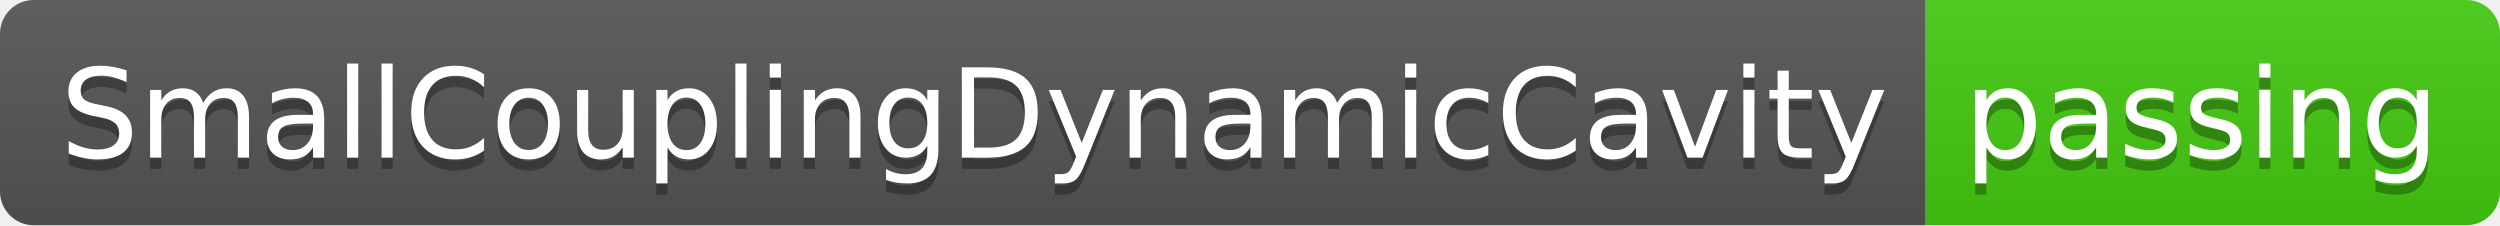
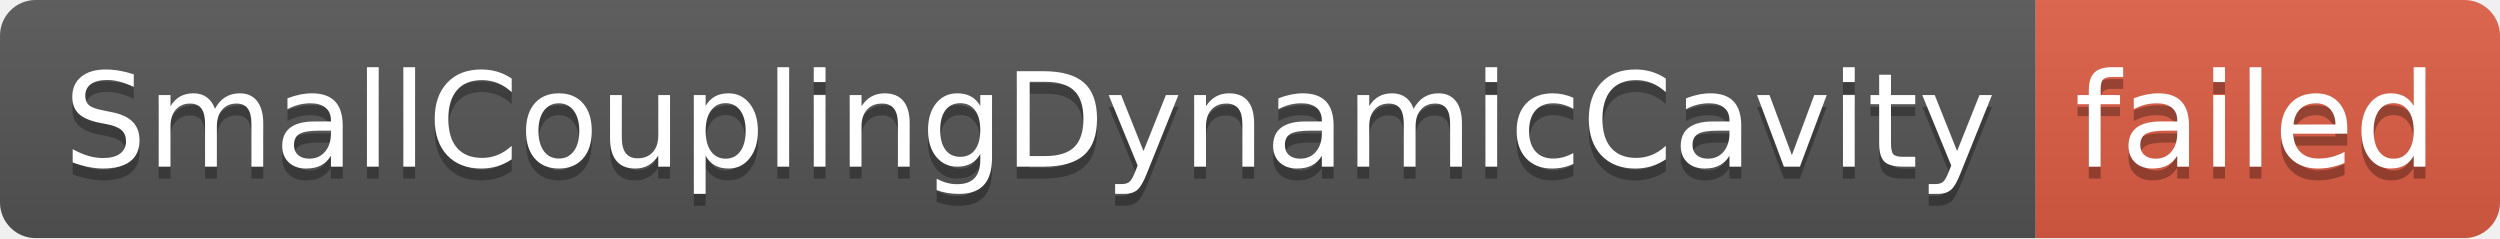
- <svg xmlns="http://www.w3.org/2000/svg" width="222" height="20" role="img" aria-label="SmallCouplingDynamicCavity: passing">
+ <svg xmlns="http://www.w3.org/2000/svg" width="210" height="20" role="img" aria-label="SmallCouplingDynamicCavity: failed">
  <linearGradient id="s" x2="0" y2="100%">
    <stop offset="0" stop-color="#bbb" stop-opacity=".1" />
    <stop offset="1" stop-opacity=".1" />
  </linearGradient>
  <clipPath id="r">
-     <rect width="222" height="20" rx="3" fill="#fff" />
+     <rect width="210" height="20" rx="3" fill="#fff" />
  </clipPath>
  <g clip-path="url(#r)">
    <rect width="171" height="20" fill="#555" />
-     <rect x="171" width="51" height="20" fill="#4c1" />
-     <rect width="222" height="20" fill="url(#s)" />
+     <rect x="171" width="39" height="20" fill="#e05d44" />
+     <rect width="210" height="20" fill="url(#s)" />
  </g>
  <g fill="#fff" text-anchor="middle" font-family="Verdana,Geneva,DejaVu Sans,sans-serif" text-rendering="geometricPrecision" font-size="110">
    <text aria-hidden="true" x="865" y="150" fill="#010101" fill-opacity=".3" transform="scale(.1)" textLength="1610">SmallCouplingDynamicCavity</text>
    <text x="865" y="140" transform="scale(.1)" fill="#fff" textLength="1610">SmallCouplingDynamicCavity</text>
-     <text aria-hidden="true" x="1955" y="150" fill="#010101" fill-opacity=".3" transform="scale(.1)" textLength="410">passing</text>
-     <text x="1955" y="140" transform="scale(.1)" fill="#fff" textLength="410">passing</text>
+     <text aria-hidden="true" x="1895" y="150" fill="#010101" fill-opacity=".3" transform="scale(.1)" textLength="290">failed</text>
+     <text x="1895" y="140" transform="scale(.1)" fill="#fff" textLength="290">failed</text>
  </g>
</svg>
